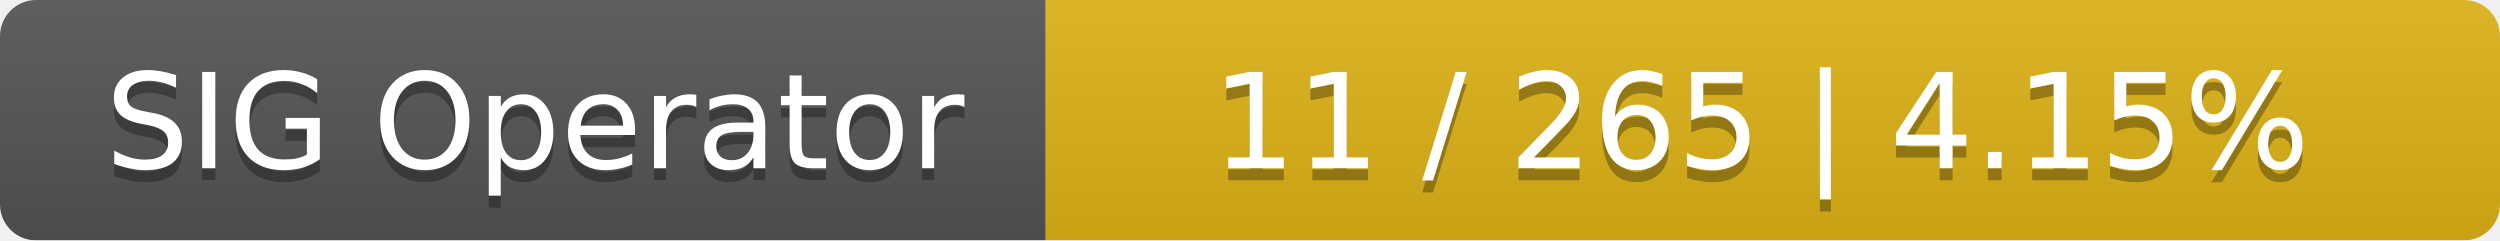
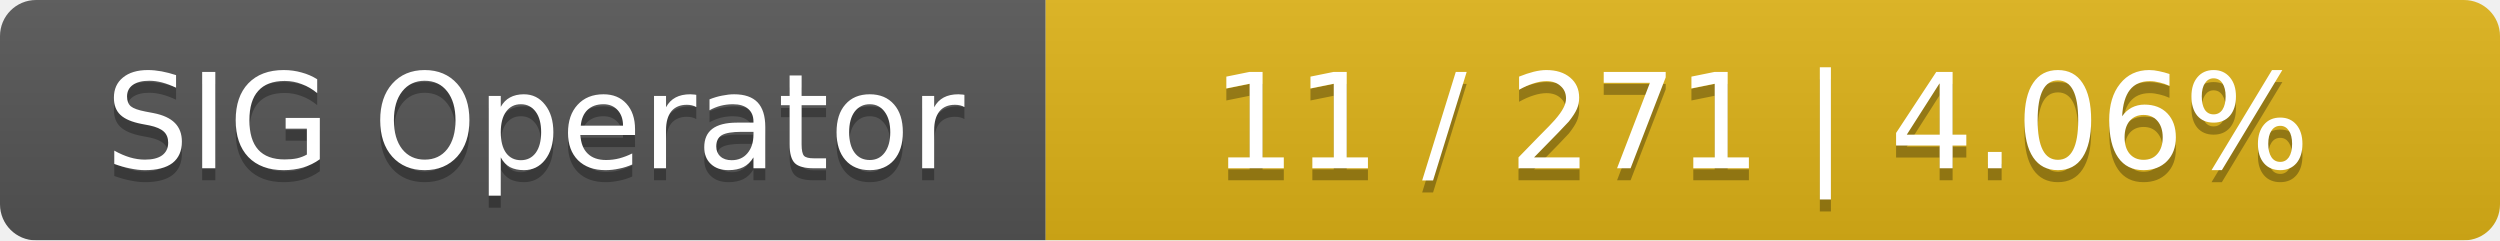
<svg xmlns="http://www.w3.org/2000/svg" width="208" height="20">
  <linearGradient id="smooth" x2="0" y2="100%">
    <stop offset="0" stop-color="#bbb" stop-opacity=".1" />
    <stop offset="1" stop-opacity=".1" />
  </linearGradient>
  <mask id="round">
    <rect width="208" height="20" rx="3" fill="#fff" />
  </mask>
  <g mask="url(#round)">
    <rect width="87" height="20" fill="#555" />
    <rect x="87" width="121" height="20" fill="#dfb317" />
    <rect width="208" height="20" fill="url(#smooth)" />
  </g>
  <g fill="#fff" text-anchor="middle" font-family="DejaVu Sans,Verdana,Geneva,sans-serif" font-size="11">
    <text x="44.5" y="15" fill="#010101" fill-opacity=".3">SIG Operator</text>
    <text x="44.5" y="14">SIG Operator</text>
-     <text x="146.5" y="15" fill="#010101" fill-opacity=".3">11 / 265    |    4.15%</text>
-     <text x="146.5" y="14">11 / 265    |    4.15%</text>
+     <text x="146.5" y="15" fill="#010101" fill-opacity=".3">11 / 271    |    4.06%</text>
+     <text x="146.5" y="14">11 / 271    |    4.06%</text>
  </g>
</svg>
